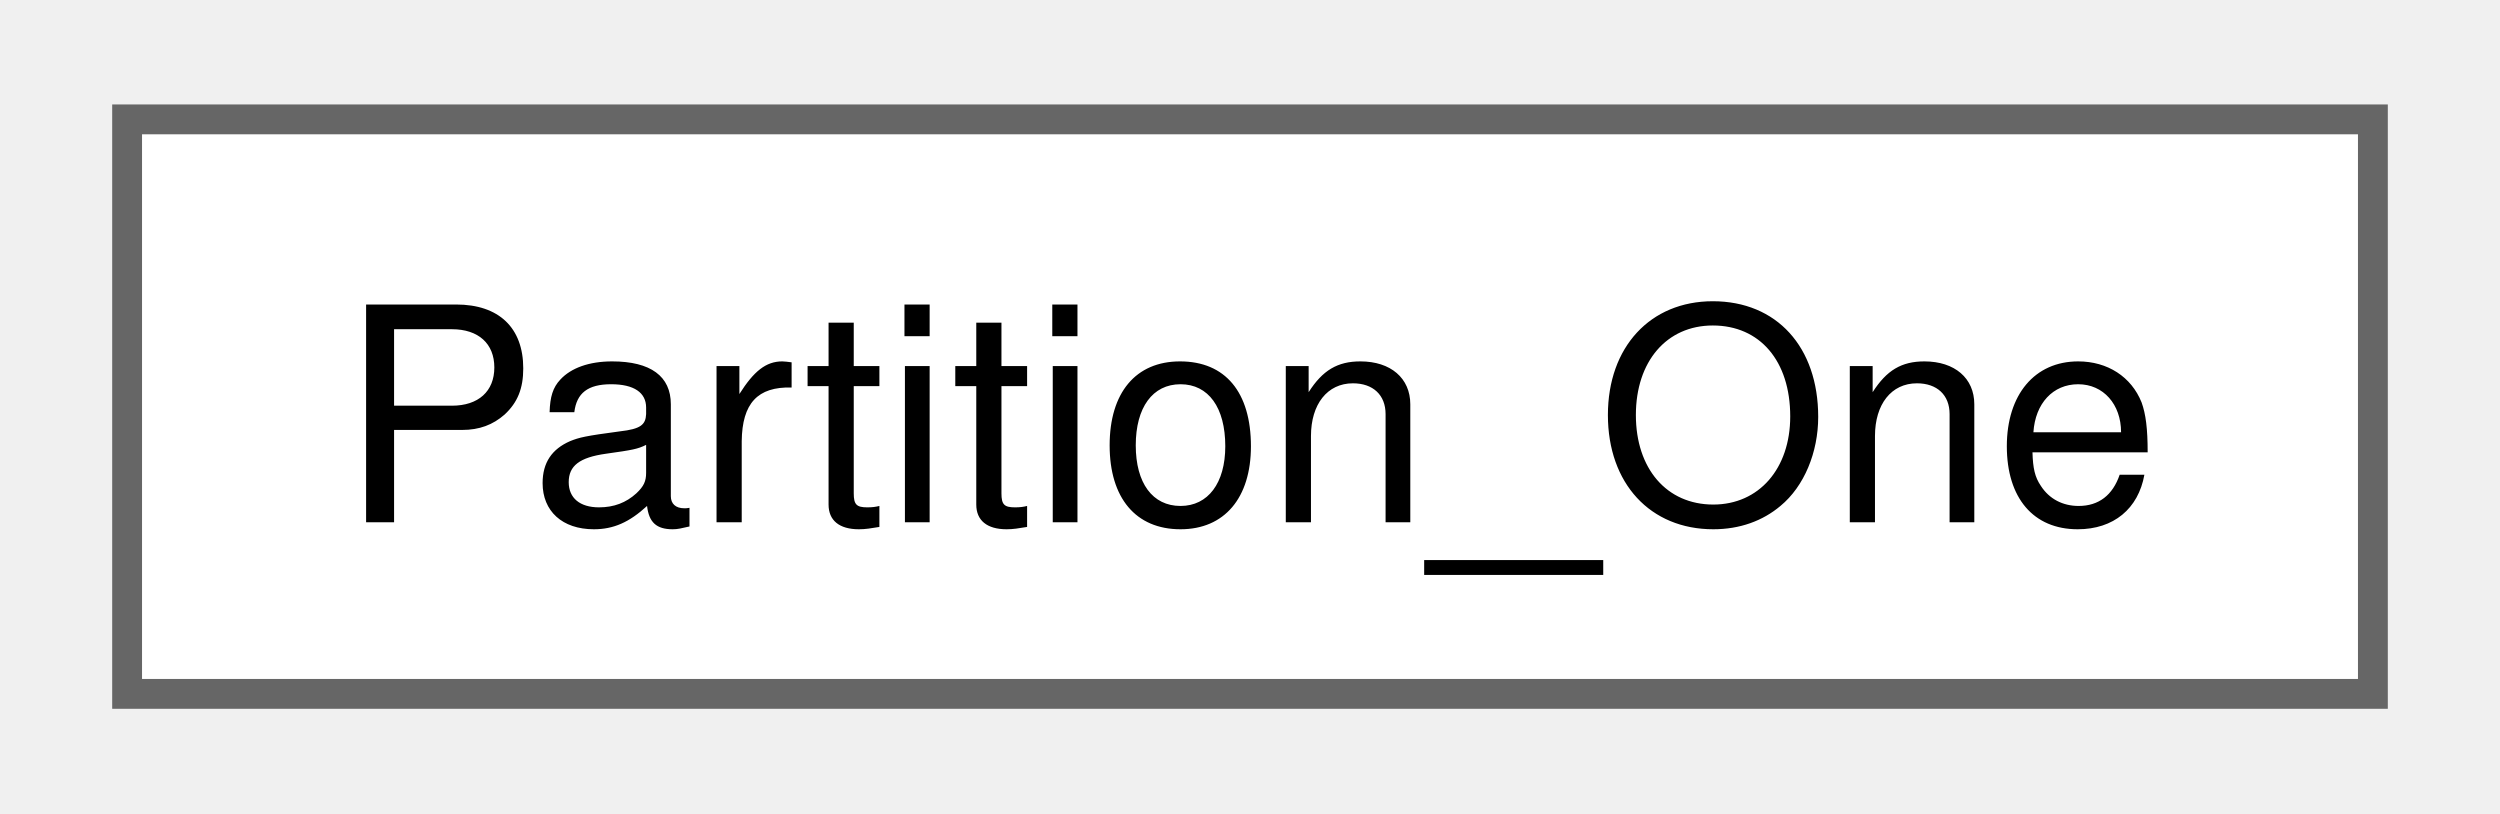
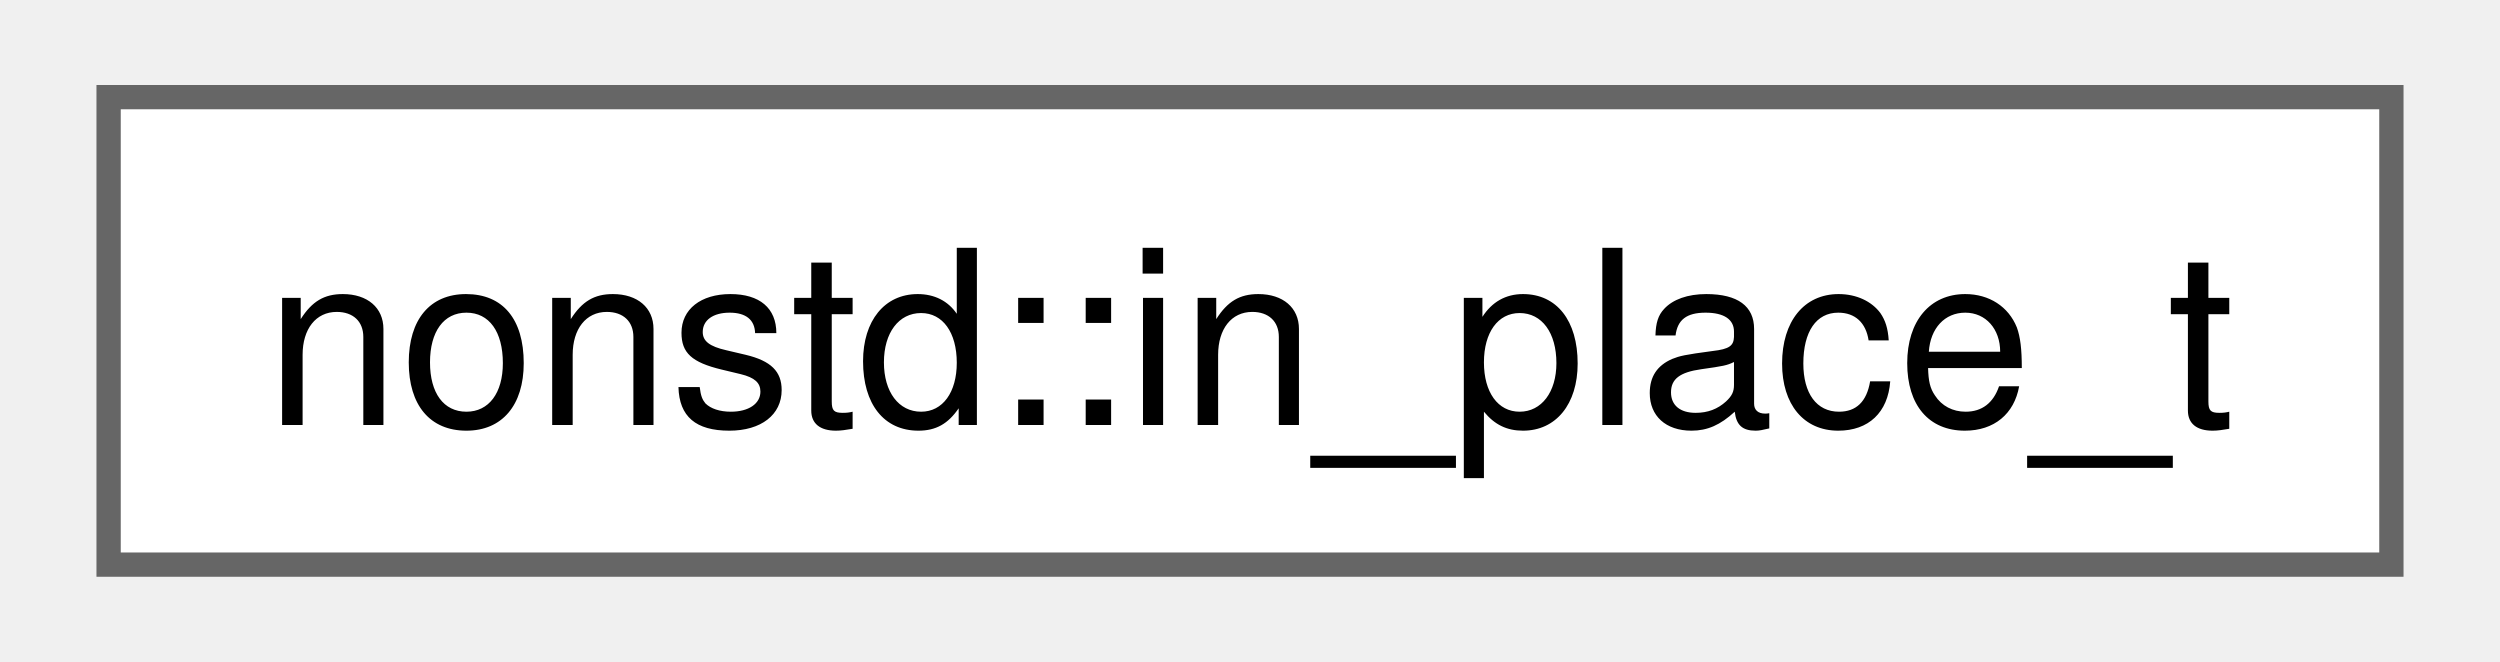
- <svg xmlns="http://www.w3.org/2000/svg" xmlns:xlink="http://www.w3.org/1999/xlink" width="83pt" height="27pt" viewBox="0.00 0.00 83.25 27.25">
+ <svg xmlns="http://www.w3.org/2000/svg" xmlns:xlink="http://www.w3.org/1999/xlink" width="102pt" height="27pt" viewBox="0.00 0.00 102.00 27.25">
  <g id="graph0" class="graph" transform="scale(1 1) rotate(0) translate(4 23.25)">
    <g id="Node000000" class="node">
      <g id="a_Node000000">
-         <a xlink:href="class_partition___one.html" target="_top" xlink:title=" ">
-           <polygon fill="white" stroke="#666666" points="75.25,-19.25 0,-19.25 0,0 75.25,0 75.25,-19.25" />
-           <text text-anchor="middle" x="37.62" y="-5.75" font-family="Helvetica,sans-Serif" font-size="10.00">Partition_One</text>
+         <a xlink:href="structnonstd_1_1in__place__t.html" target="_top" xlink:title=" ">
+           <polygon fill="white" stroke="#666666" points="94,-19.25 0,-19.25 0,0 94,0 94,-19.25" />
+           <text text-anchor="middle" x="47" y="-5.75" font-family="Helvetica,sans-Serif" font-size="10.00">nonstd::in_place_t</text>
        </a>
      </g>
    </g>
  </g>
</svg>
